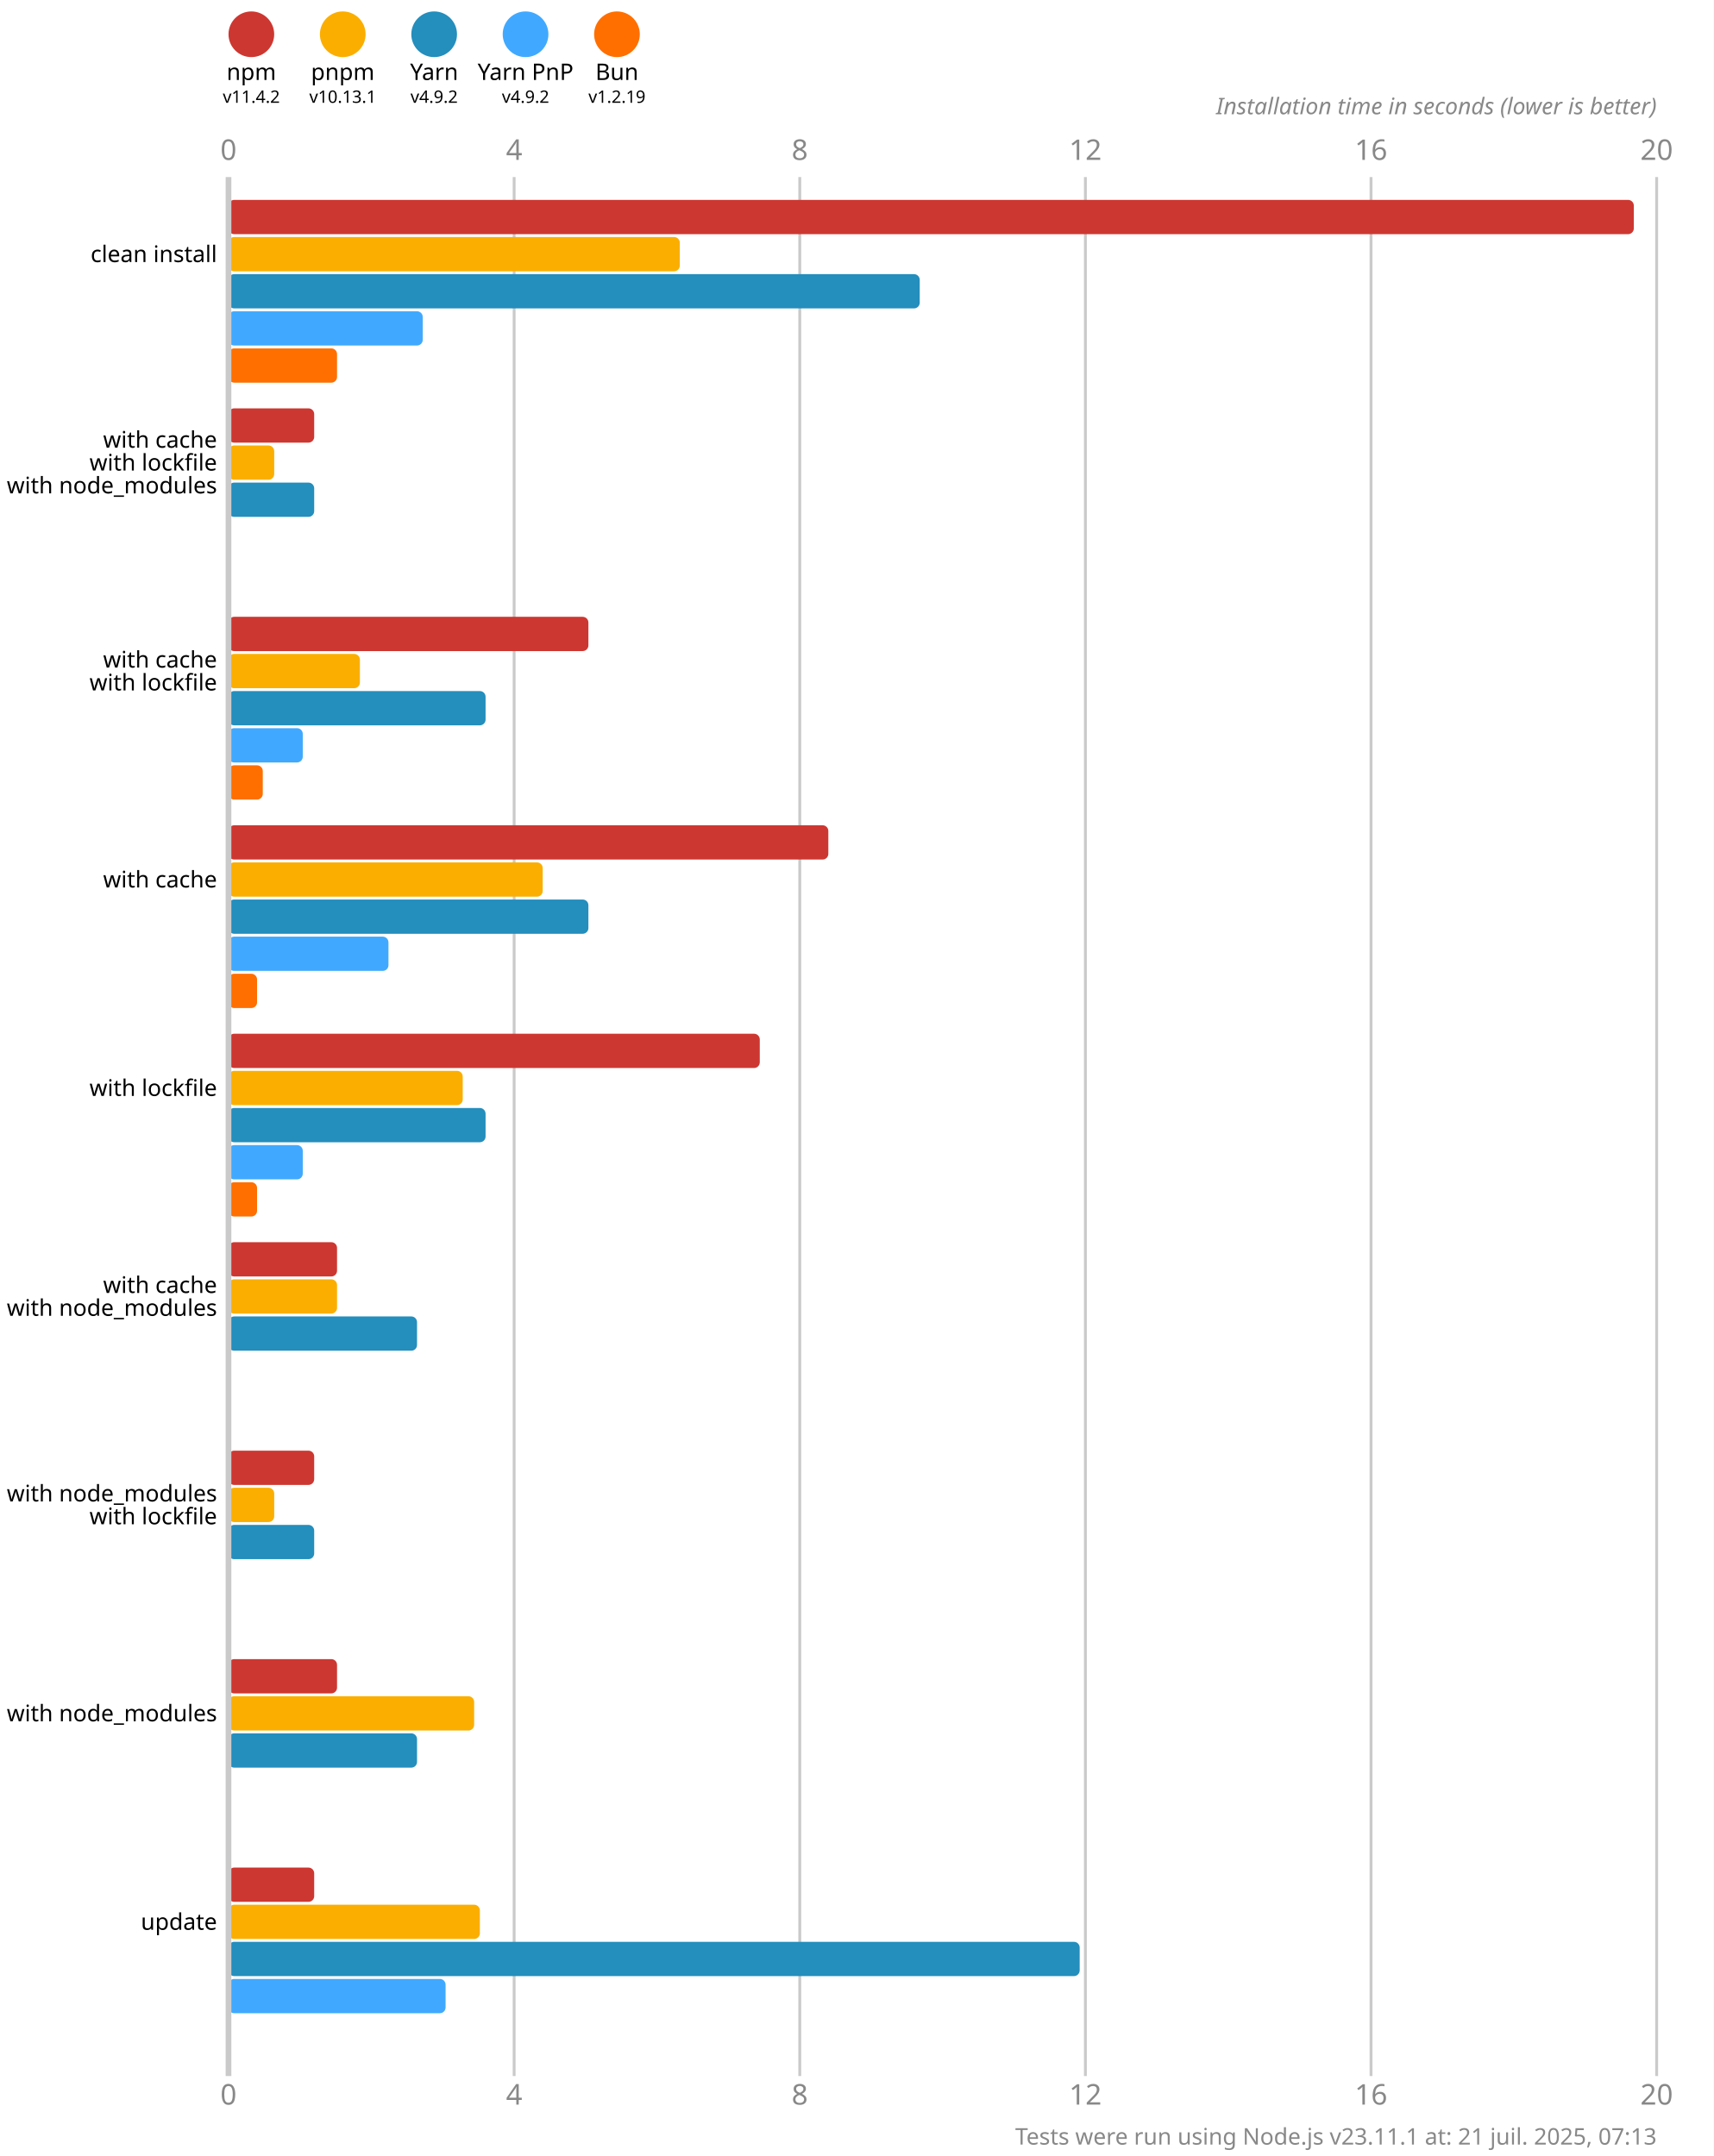
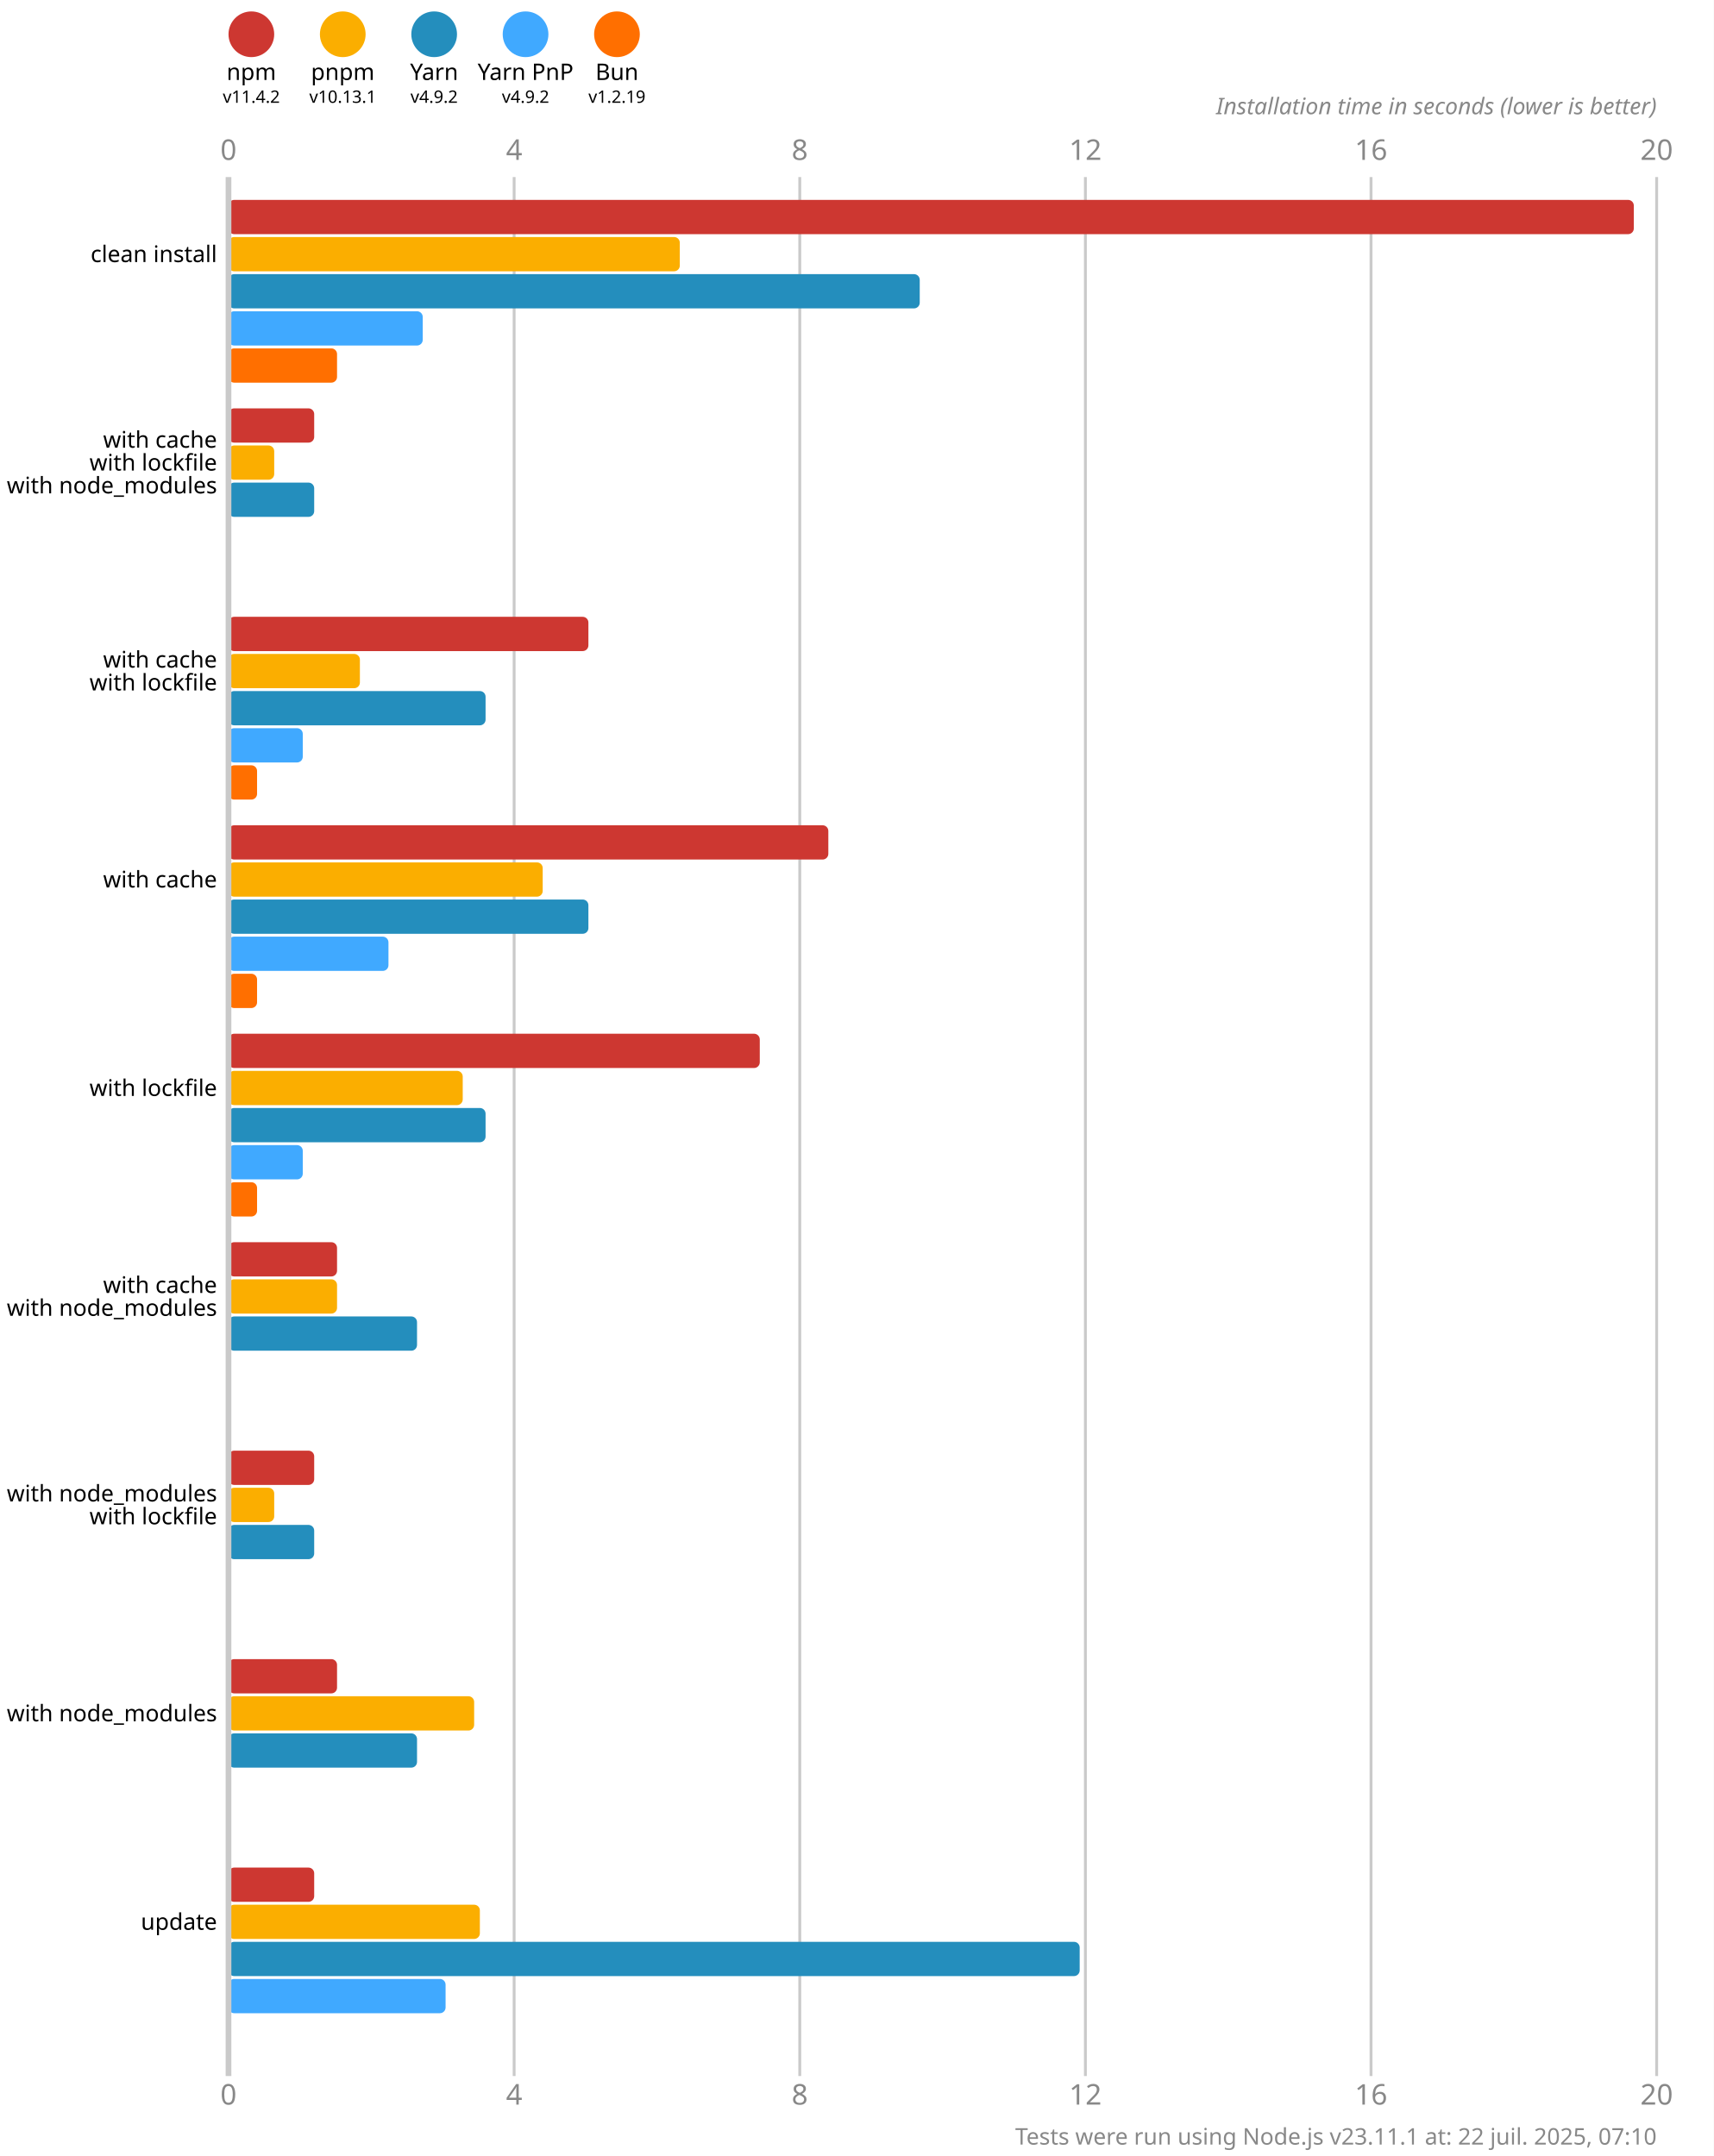
<svg xmlns="http://www.w3.org/2000/svg" version="1.1" viewBox="0 0 300 377.5">
  <style>
    .font { font-family: sans-serif; }
    .s3 { font-size: 3px; }
    .s4 { font-size: 4px; }
    .s5 { font-size: 5px; }
    .line { stroke: #cacaca; }
    .width { stroke-width: 0.5; }
    .text { fill: #888; }
  </style>
  <rect x="0" y="0" width="300" height="377.5" fill="#fff" />
  <circle cx="44" cy="6" r="4" fill="#cd3731" />
  <text x="44" y="14" class="font s4" text-anchor="middle">npm</text>
  <text x="44" y="18" class="font s3" text-anchor="middle">v11.4.2</text>
  <circle cx="60" cy="6" r="4" fill="#fbae00" />
  <text x="60" y="14" class="font s4" text-anchor="middle">pnpm</text>
  <text x="60" y="18" class="font s3" text-anchor="middle">v10.13.1</text>
  <circle cx="76" cy="6" r="4" fill="#248ebd" />
  <text x="76" y="14" class="font s4" text-anchor="middle">Yarn</text>
  <text x="76" y="18" class="font s3" text-anchor="middle">v4.9.2</text>
  <circle cx="92" cy="6" r="4" fill="#40a9ff" />
  <text x="92" y="14" class="font s4" text-anchor="middle">Yarn PnP</text>
  <text x="92" y="18" class="font s3" text-anchor="middle">v4.9.2</text>
  <circle cx="108" cy="6" r="4" fill="#ff6f00" />
  <text x="108" y="14" class="font s4" text-anchor="middle">Bun</text>
  <text x="108" y="18" class="font s3" text-anchor="middle">v1.2.19</text>
  <text x="40" y="28" class="font s5 text" text-anchor="middle">0</text>
  <text x="40" y="368.5" class="font s5 text" text-anchor="middle">0</text>
  <line x1="90" y1="31" x2="90" y2="363.5" class="line width" />
  <text x="90" y="28" class="font s5 text" text-anchor="middle">4</text>
  <text x="90" y="368.5" class="font s5 text" text-anchor="middle">4</text>
  <line x1="140" y1="31" x2="140" y2="363.5" class="line width" />
  <text x="140" y="28" class="font s5 text" text-anchor="middle">8</text>
  <text x="140" y="368.5" class="font s5 text" text-anchor="middle">8</text>
  <line x1="190" y1="31" x2="190" y2="363.5" class="line width" />
  <text x="190" y="28" class="font s5 text" text-anchor="middle">12</text>
  <text x="190" y="368.5" class="font s5 text" text-anchor="middle">12</text>
  <line x1="240" y1="31" x2="240" y2="363.5" class="line width" />
  <text x="240" y="28" class="font s5 text" text-anchor="middle">16</text>
  <text x="240" y="368.5" class="font s5 text" text-anchor="middle">16</text>
  <line x1="290" y1="31" x2="290" y2="363.5" class="line width" />
  <text x="290" y="28" class="font s5 text" text-anchor="middle">20</text>
  <text x="290" y="368.5" class="font s5 text" text-anchor="middle">20</text>
  <text x="290" y="20" class="font s4 text" font-style="italic" text-anchor="end">Installation time in seconds (lower is better)</text>
  <rect x="40" y="35" width="246" height="6" fill="#cd3731" rx="1" ry="1" />
  <rect x="40" y="41.5" width="79" height="6" fill="#fbae00" rx="1" ry="1" />
  <rect x="40" y="48" width="121" height="6" fill="#248ebd" rx="1" ry="1" />
  <rect x="40" y="54.5" width="34" height="6" fill="#40a9ff" rx="1" ry="1" />
  <rect x="40" y="61" width="19" height="6" fill="#ff6f00" rx="1" ry="1" />
  <rect x="40" y="71.5" width="15" height="6" fill="#cd3731" rx="1" ry="1" />
  <rect x="40" y="78" width="8" height="6" fill="#fbae00" rx="1" ry="1" />
  <rect x="40" y="84.5" width="15" height="6" fill="#248ebd" rx="1" ry="1" />
  <rect x="40" y="91" width="0" height="6" fill="#40a9ff" rx="1" ry="1" />
  <rect x="40" y="97.5" width="0" height="6" fill="#ff6f00" rx="1" ry="1" />
  <rect x="40" y="108" width="63" height="6" fill="#cd3731" rx="1" ry="1" />
  <rect x="40" y="114.5" width="23" height="6" fill="#fbae00" rx="1" ry="1" />
  <rect x="40" y="121" width="45" height="6" fill="#248ebd" rx="1" ry="1" />
  <rect x="40" y="127.5" width="13" height="6" fill="#40a9ff" rx="1" ry="1" />
-   <rect x="40" y="134" width="6" height="6" fill="#ff6f00" rx="1" ry="1" />
+   <rect x="40" y="134" width="5" height="6" fill="#ff6f00" rx="1" ry="1" />
  <rect x="40" y="144.5" width="105" height="6" fill="#cd3731" rx="1" ry="1" />
  <rect x="40" y="151" width="55" height="6" fill="#fbae00" rx="1" ry="1" />
  <rect x="40" y="157.5" width="63" height="6" fill="#248ebd" rx="1" ry="1" />
  <rect x="40" y="164" width="28" height="6" fill="#40a9ff" rx="1" ry="1" />
  <rect x="40" y="170.5" width="5" height="6" fill="#ff6f00" rx="1" ry="1" />
  <rect x="40" y="181" width="93" height="6" fill="#cd3731" rx="1" ry="1" />
  <rect x="40" y="187.5" width="41" height="6" fill="#fbae00" rx="1" ry="1" />
  <rect x="40" y="194" width="45" height="6" fill="#248ebd" rx="1" ry="1" />
  <rect x="40" y="200.5" width="13" height="6" fill="#40a9ff" rx="1" ry="1" />
  <rect x="40" y="207" width="5" height="6" fill="#ff6f00" rx="1" ry="1" />
  <rect x="40" y="217.5" width="19" height="6" fill="#cd3731" rx="1" ry="1" />
  <rect x="40" y="224" width="19" height="6" fill="#fbae00" rx="1" ry="1" />
  <rect x="40" y="230.5" width="33" height="6" fill="#248ebd" rx="1" ry="1" />
  <rect x="40" y="237" width="0" height="6" fill="#40a9ff" rx="1" ry="1" />
  <rect x="40" y="243.5" width="0" height="6" fill="#ff6f00" rx="1" ry="1" />
  <rect x="40" y="254" width="15" height="6" fill="#cd3731" rx="1" ry="1" />
  <rect x="40" y="260.5" width="8" height="6" fill="#fbae00" rx="1" ry="1" />
  <rect x="40" y="267" width="15" height="6" fill="#248ebd" rx="1" ry="1" />
  <rect x="40" y="273.5" width="0" height="6" fill="#40a9ff" rx="1" ry="1" />
  <rect x="40" y="280" width="0" height="6" fill="#ff6f00" rx="1" ry="1" />
  <rect x="40" y="290.5" width="19" height="6" fill="#cd3731" rx="1" ry="1" />
  <rect x="40" y="297" width="43" height="6" fill="#fbae00" rx="1" ry="1" />
  <rect x="40" y="303.5" width="33" height="6" fill="#248ebd" rx="1" ry="1" />
  <rect x="40" y="310" width="0" height="6" fill="#40a9ff" rx="1" ry="1" />
  <rect x="40" y="316.5" width="0" height="6" fill="#ff6f00" rx="1" ry="1" />
  <rect x="40" y="327" width="15" height="6" fill="#cd3731" rx="1" ry="1" />
  <rect x="40" y="333.5" width="44" height="6" fill="#fbae00" rx="1" ry="1" />
  <rect x="40" y="340" width="149" height="6" fill="#248ebd" rx="1" ry="1" />
  <rect x="40" y="346.5" width="38" height="6" fill="#40a9ff" rx="1" ry="1" />
  <rect x="40" y="353" width="0" height="6" fill="#ff6f00" rx="1" ry="1" />
  <line x1="40" y1="31" x2="40" y2="363.5" class="line" />
  <text x="38" y="44.5" class="font s4" dominant-baseline="middle" text-anchor="end">clean install</text>
  <text x="38" y="77" class="font s4" dominant-baseline="middle" text-anchor="end">with cache</text>
  <text x="38" y="81" class="font s4" dominant-baseline="middle" text-anchor="end">with lockfile</text>
  <text x="38" y="85" class="font s4" dominant-baseline="middle" text-anchor="end">with node_modules</text>
  <text x="38" y="115.5" class="font s4" dominant-baseline="middle" text-anchor="end">with cache</text>
  <text x="38" y="119.5" class="font s4" dominant-baseline="middle" text-anchor="end">with lockfile</text>
  <text x="38" y="154" class="font s4" dominant-baseline="middle" text-anchor="end">with cache</text>
  <text x="38" y="190.5" class="font s4" dominant-baseline="middle" text-anchor="end">with lockfile</text>
  <text x="38" y="225" class="font s4" dominant-baseline="middle" text-anchor="end">with cache</text>
  <text x="38" y="229" class="font s4" dominant-baseline="middle" text-anchor="end">with node_modules</text>
  <text x="38" y="261.5" class="font s4" dominant-baseline="middle" text-anchor="end">with node_modules</text>
  <text x="38" y="265.5" class="font s4" dominant-baseline="middle" text-anchor="end">with lockfile</text>
  <text x="38" y="300" class="font s4" dominant-baseline="middle" text-anchor="end">with node_modules</text>
  <text x="38" y="336.5" class="font s4" dominant-baseline="middle" text-anchor="end">update</text>
-   <text x="290" y="375.5" class="font s4 text" text-anchor="end">Tests were run using Node.js v23.11.1 at: 21 juil. 2025, 07:13</text>
+   <text x="290" y="375.5" class="font s4 text" text-anchor="end">Tests were run using Node.js v23.11.1 at: 22 juil. 2025, 07:10</text>
</svg>
